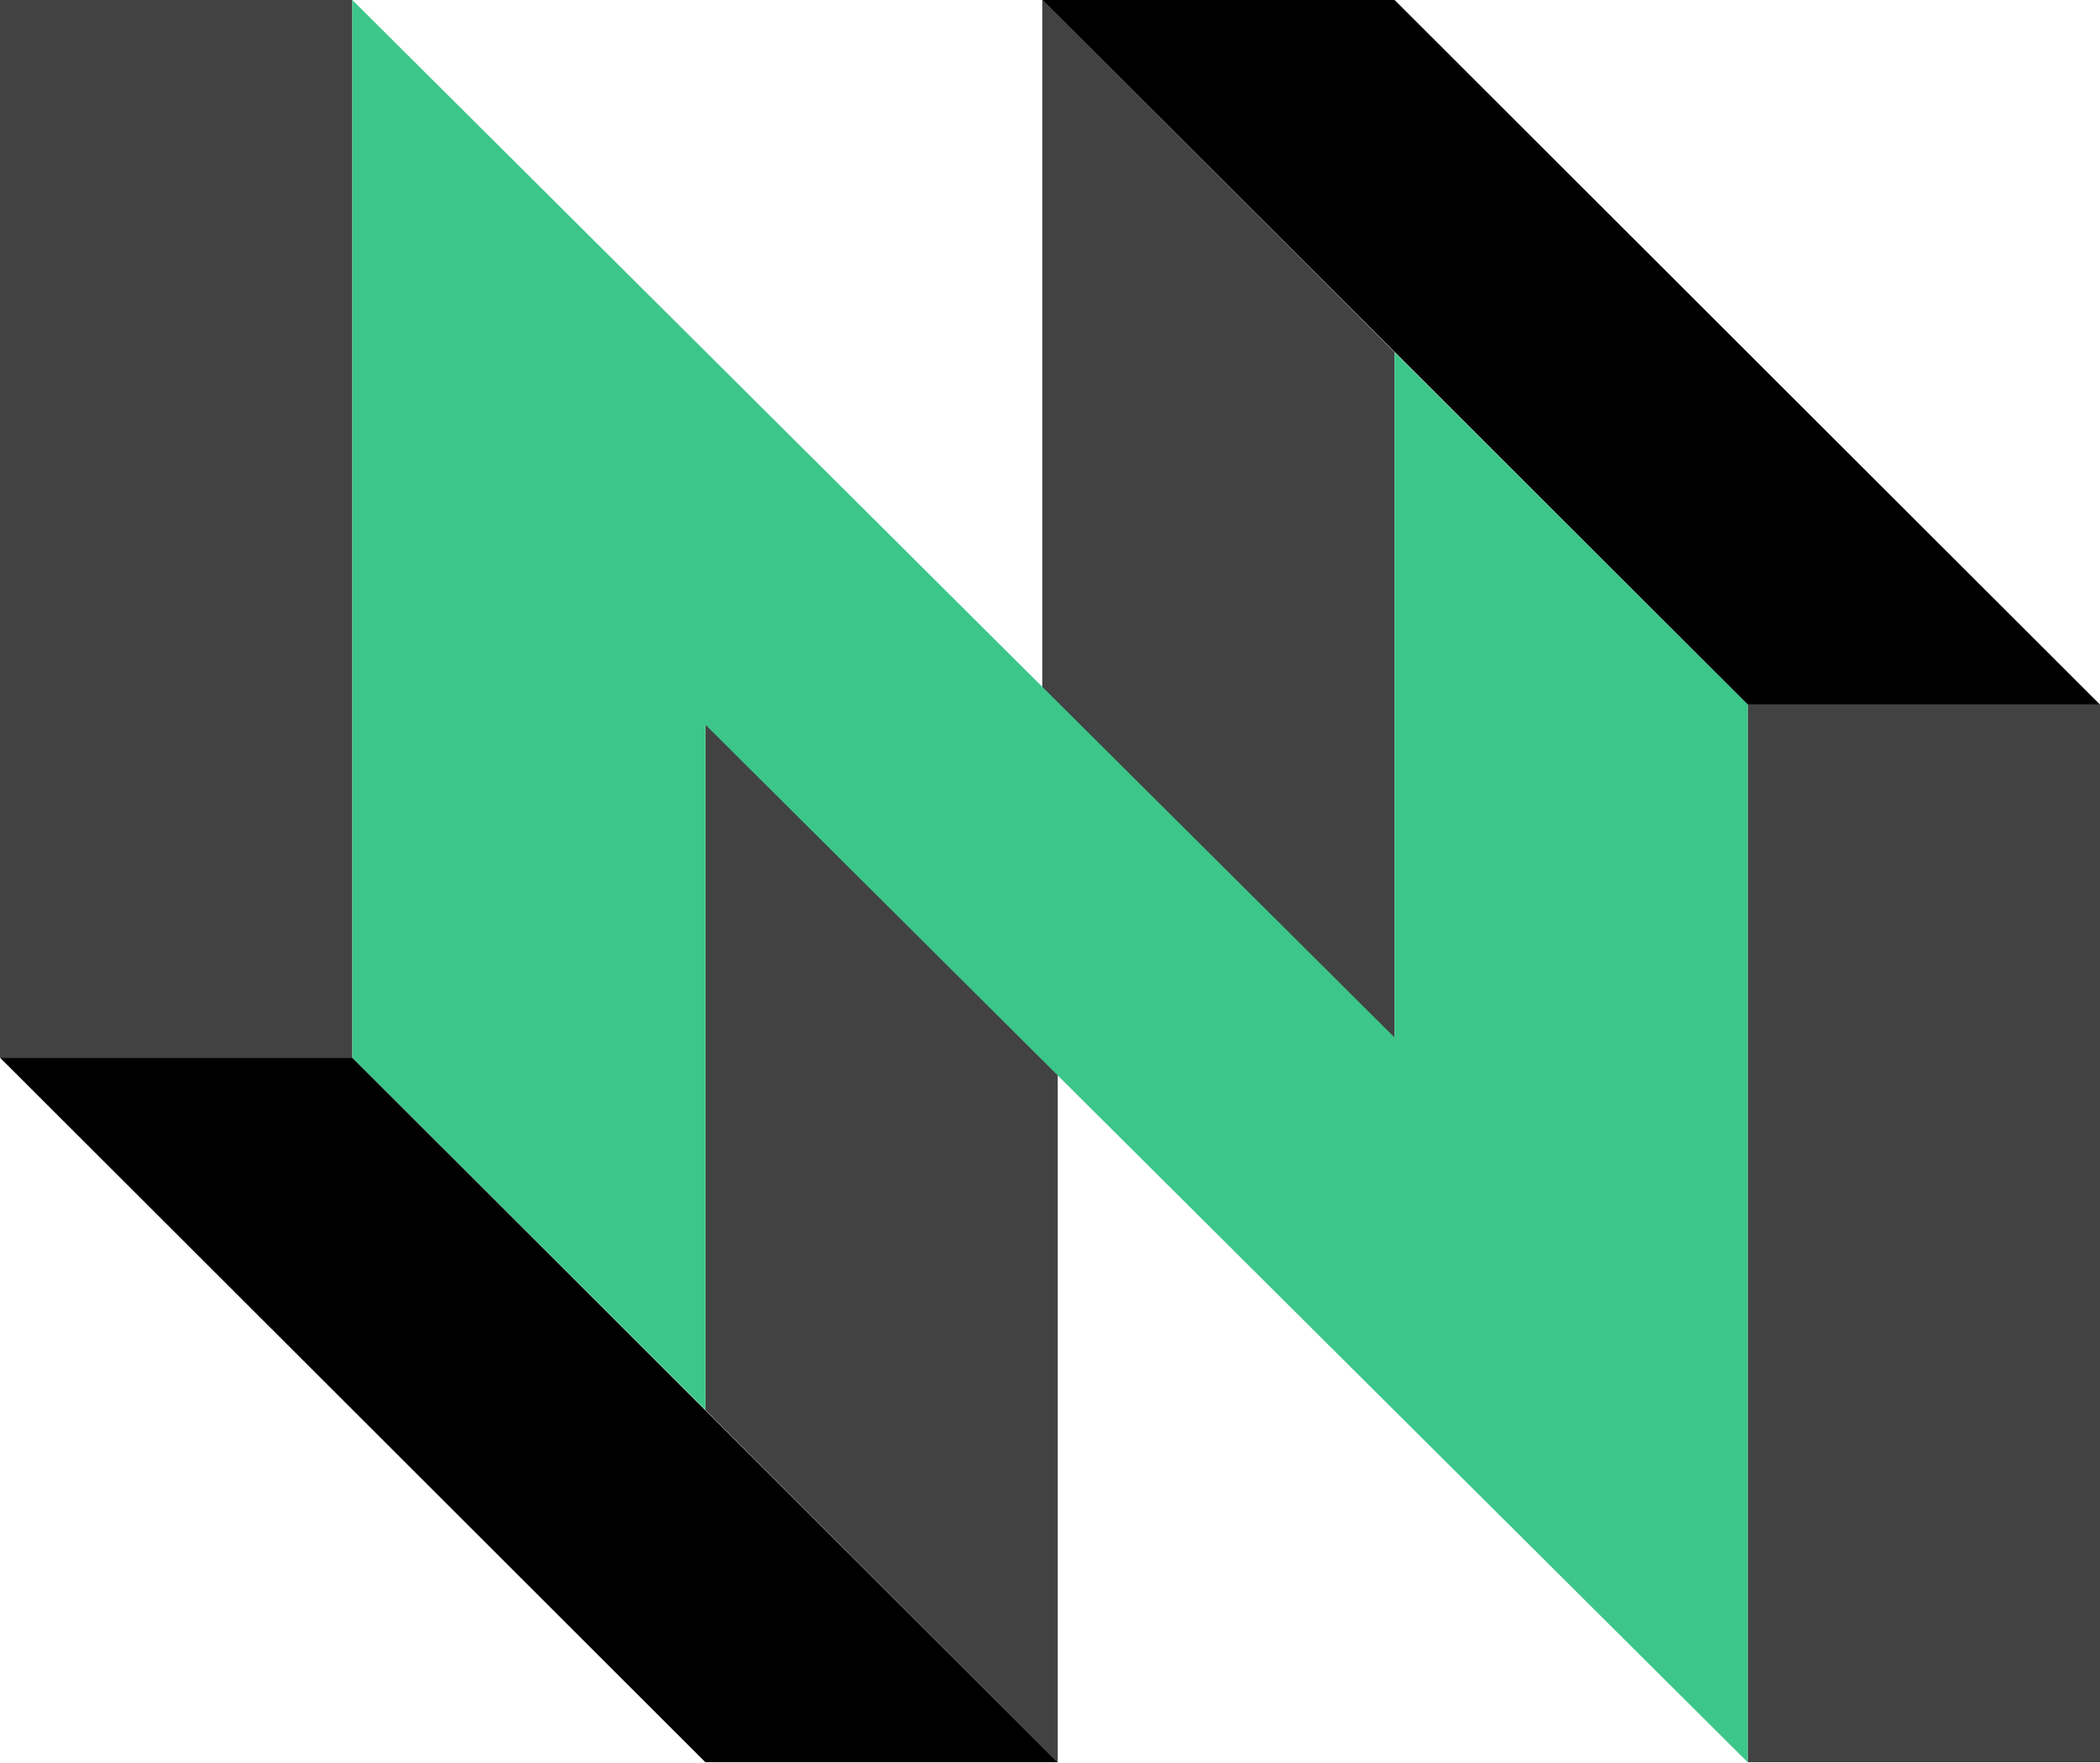
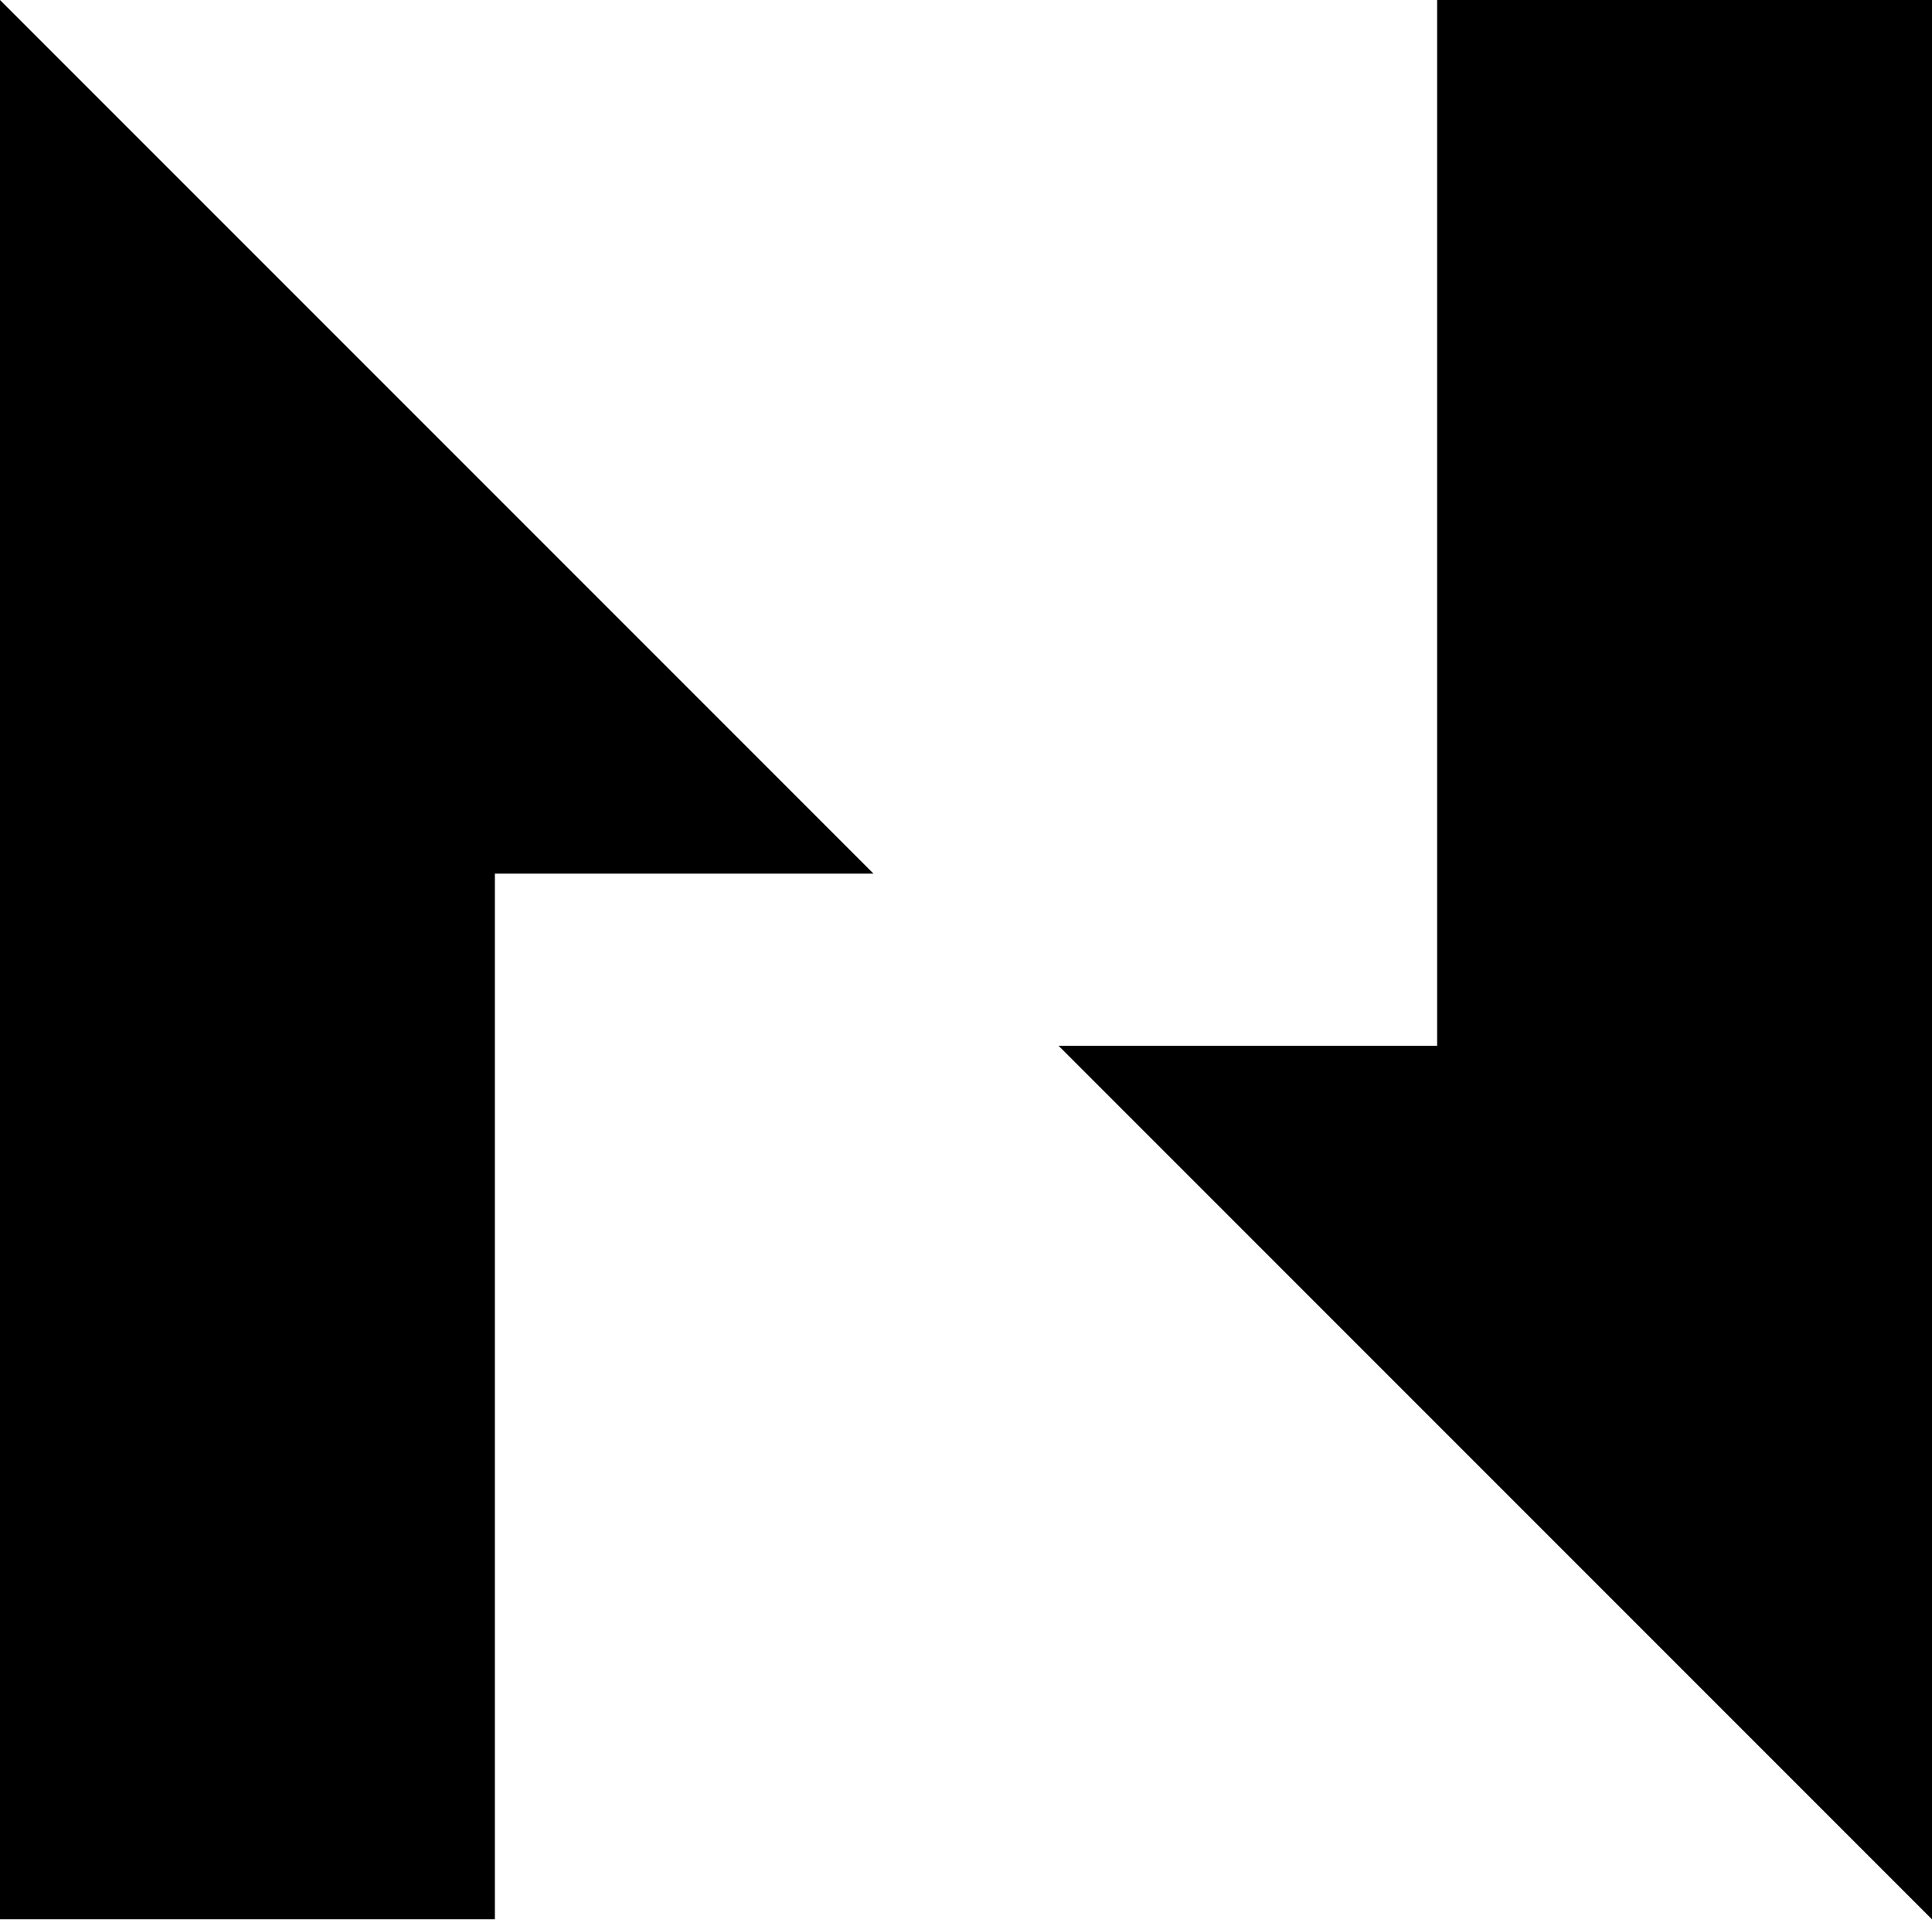
- <svg xmlns="http://www.w3.org/2000/svg" viewBox="0 0 271.2 227.6">
-   <path fill="#424242" d="M0 0v136.6h45.5V0H0zm225.7 91v136.6h45.5V91h-45.5zM134.6 0v89.1l45.5 45.5V45.5L134.6 0zM91.1 93v89.1l45.5 45.5v-89.1L91.1 93z" />
-   <path d="M134.6 0h45.5l91.1 91h-45.5L134.6 0zM0 136.6h45.5l91.1 91H91.1L0 136.6z" />
-   <path fill="#3cc68a" d="M180.1 45.5V134L45.5 0v136.6l45.6 45.5V93.6l134.6 134V91l-45.6-45.5z" />
+ <svg xmlns="http://www.w3.org/2000/svg" viewBox="0 0 207.7 206.3">
+   <path d="M0 0v206.3h53.2V93.9h40.7zm154.5 0v112.4h-40.7l93.9 93.9V0z" />
</svg>
